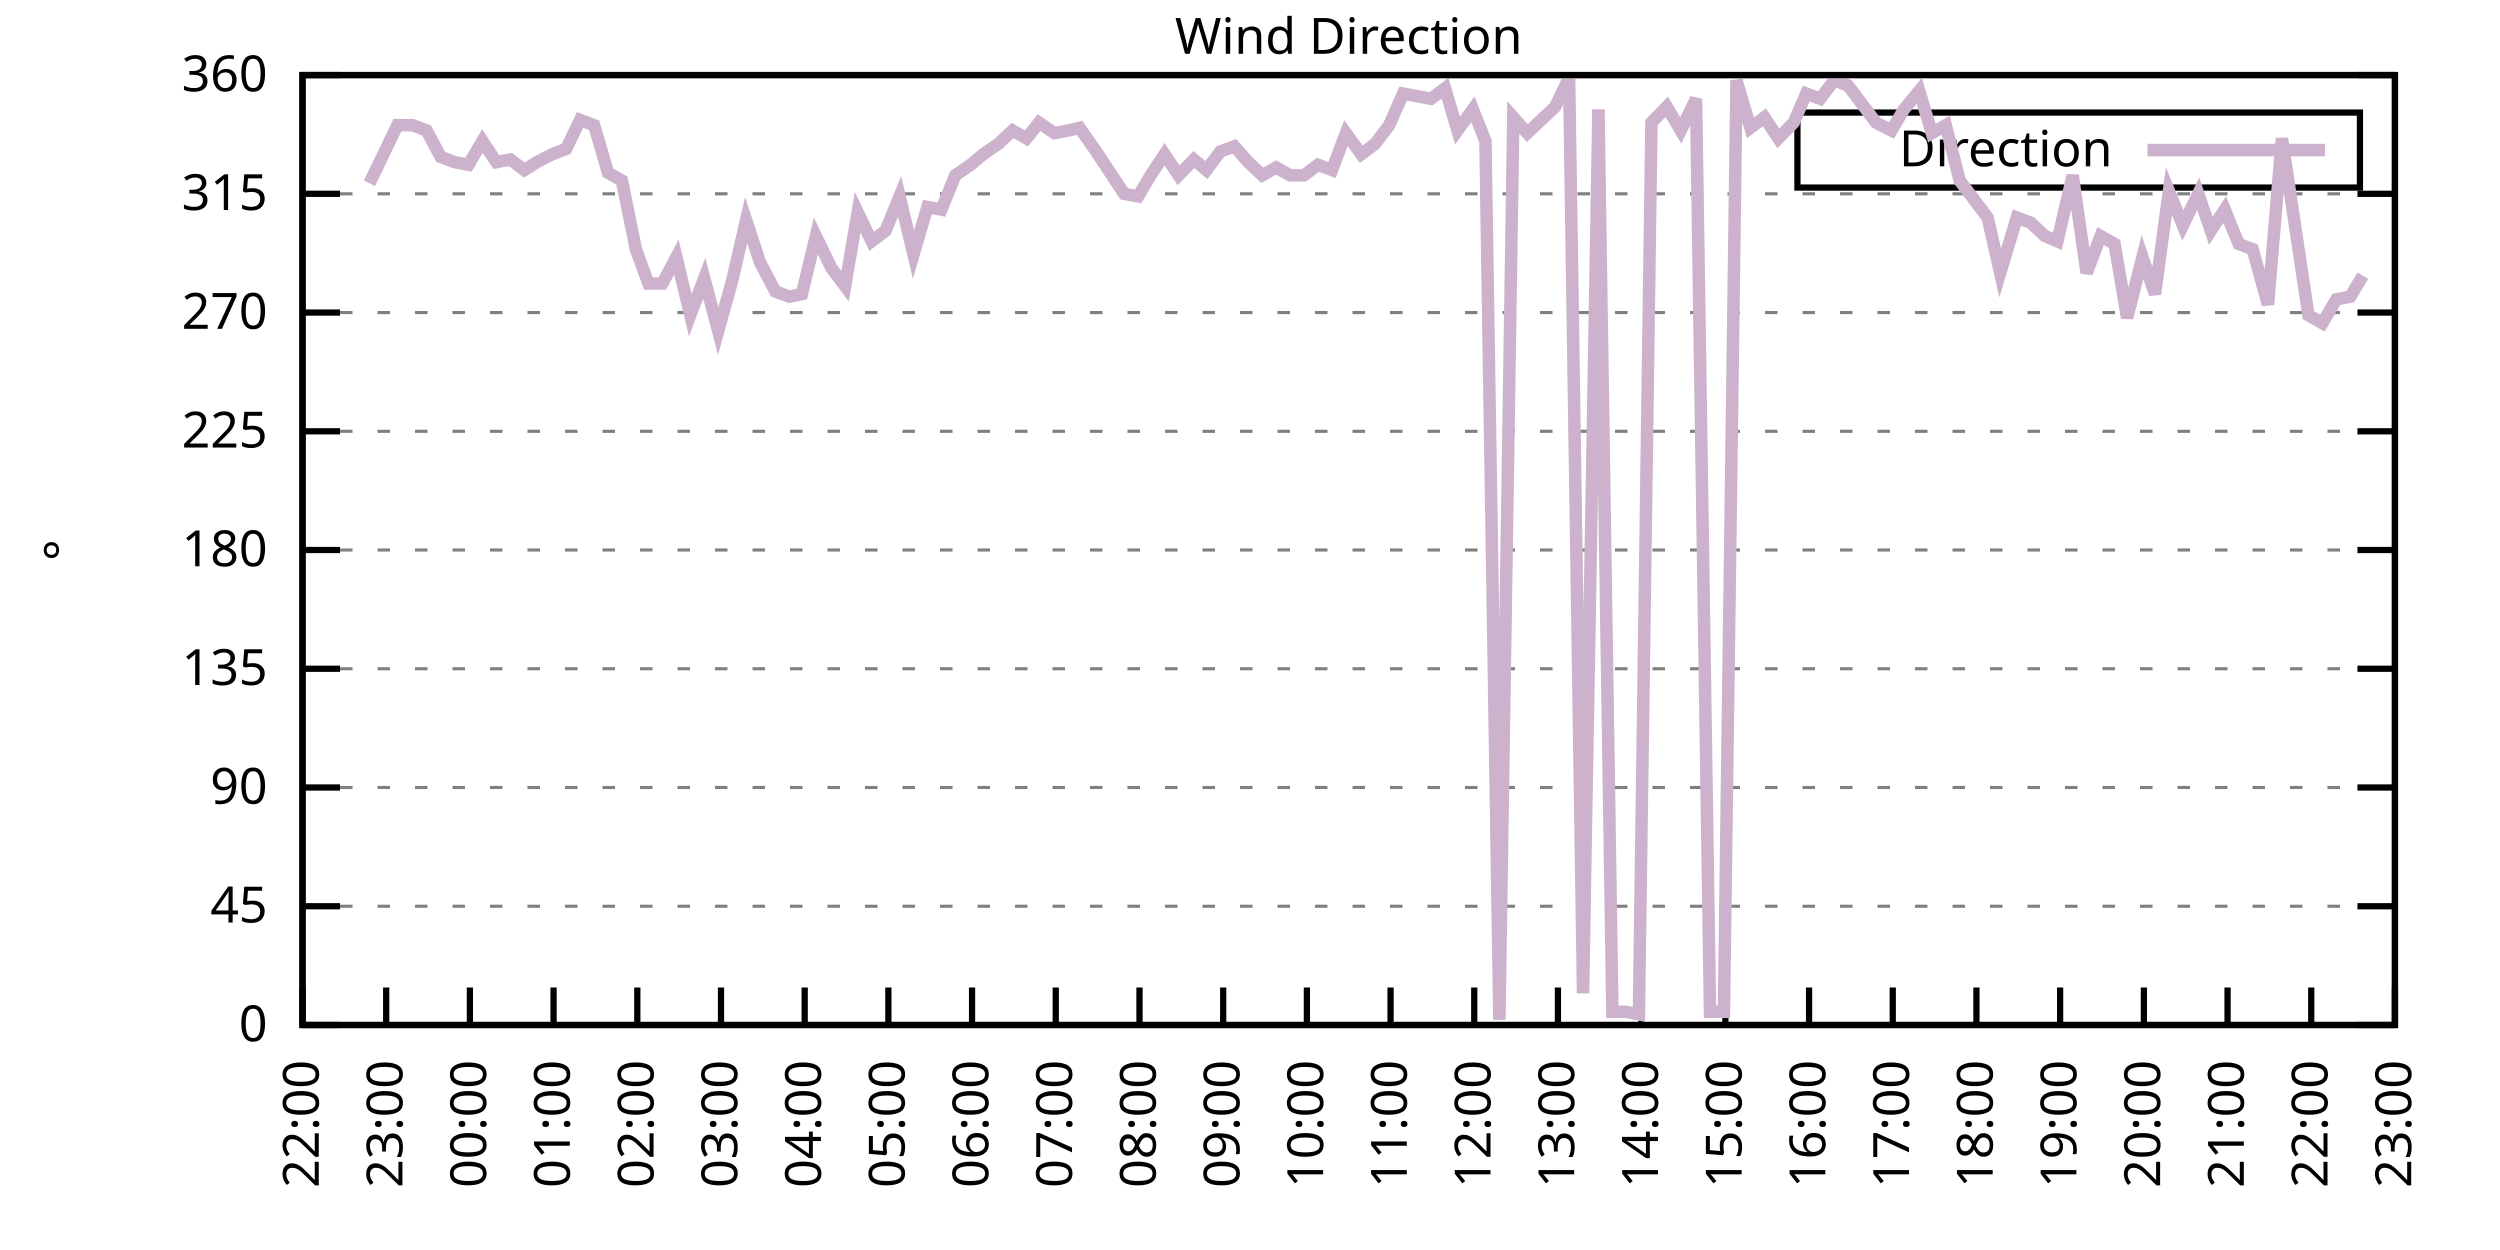
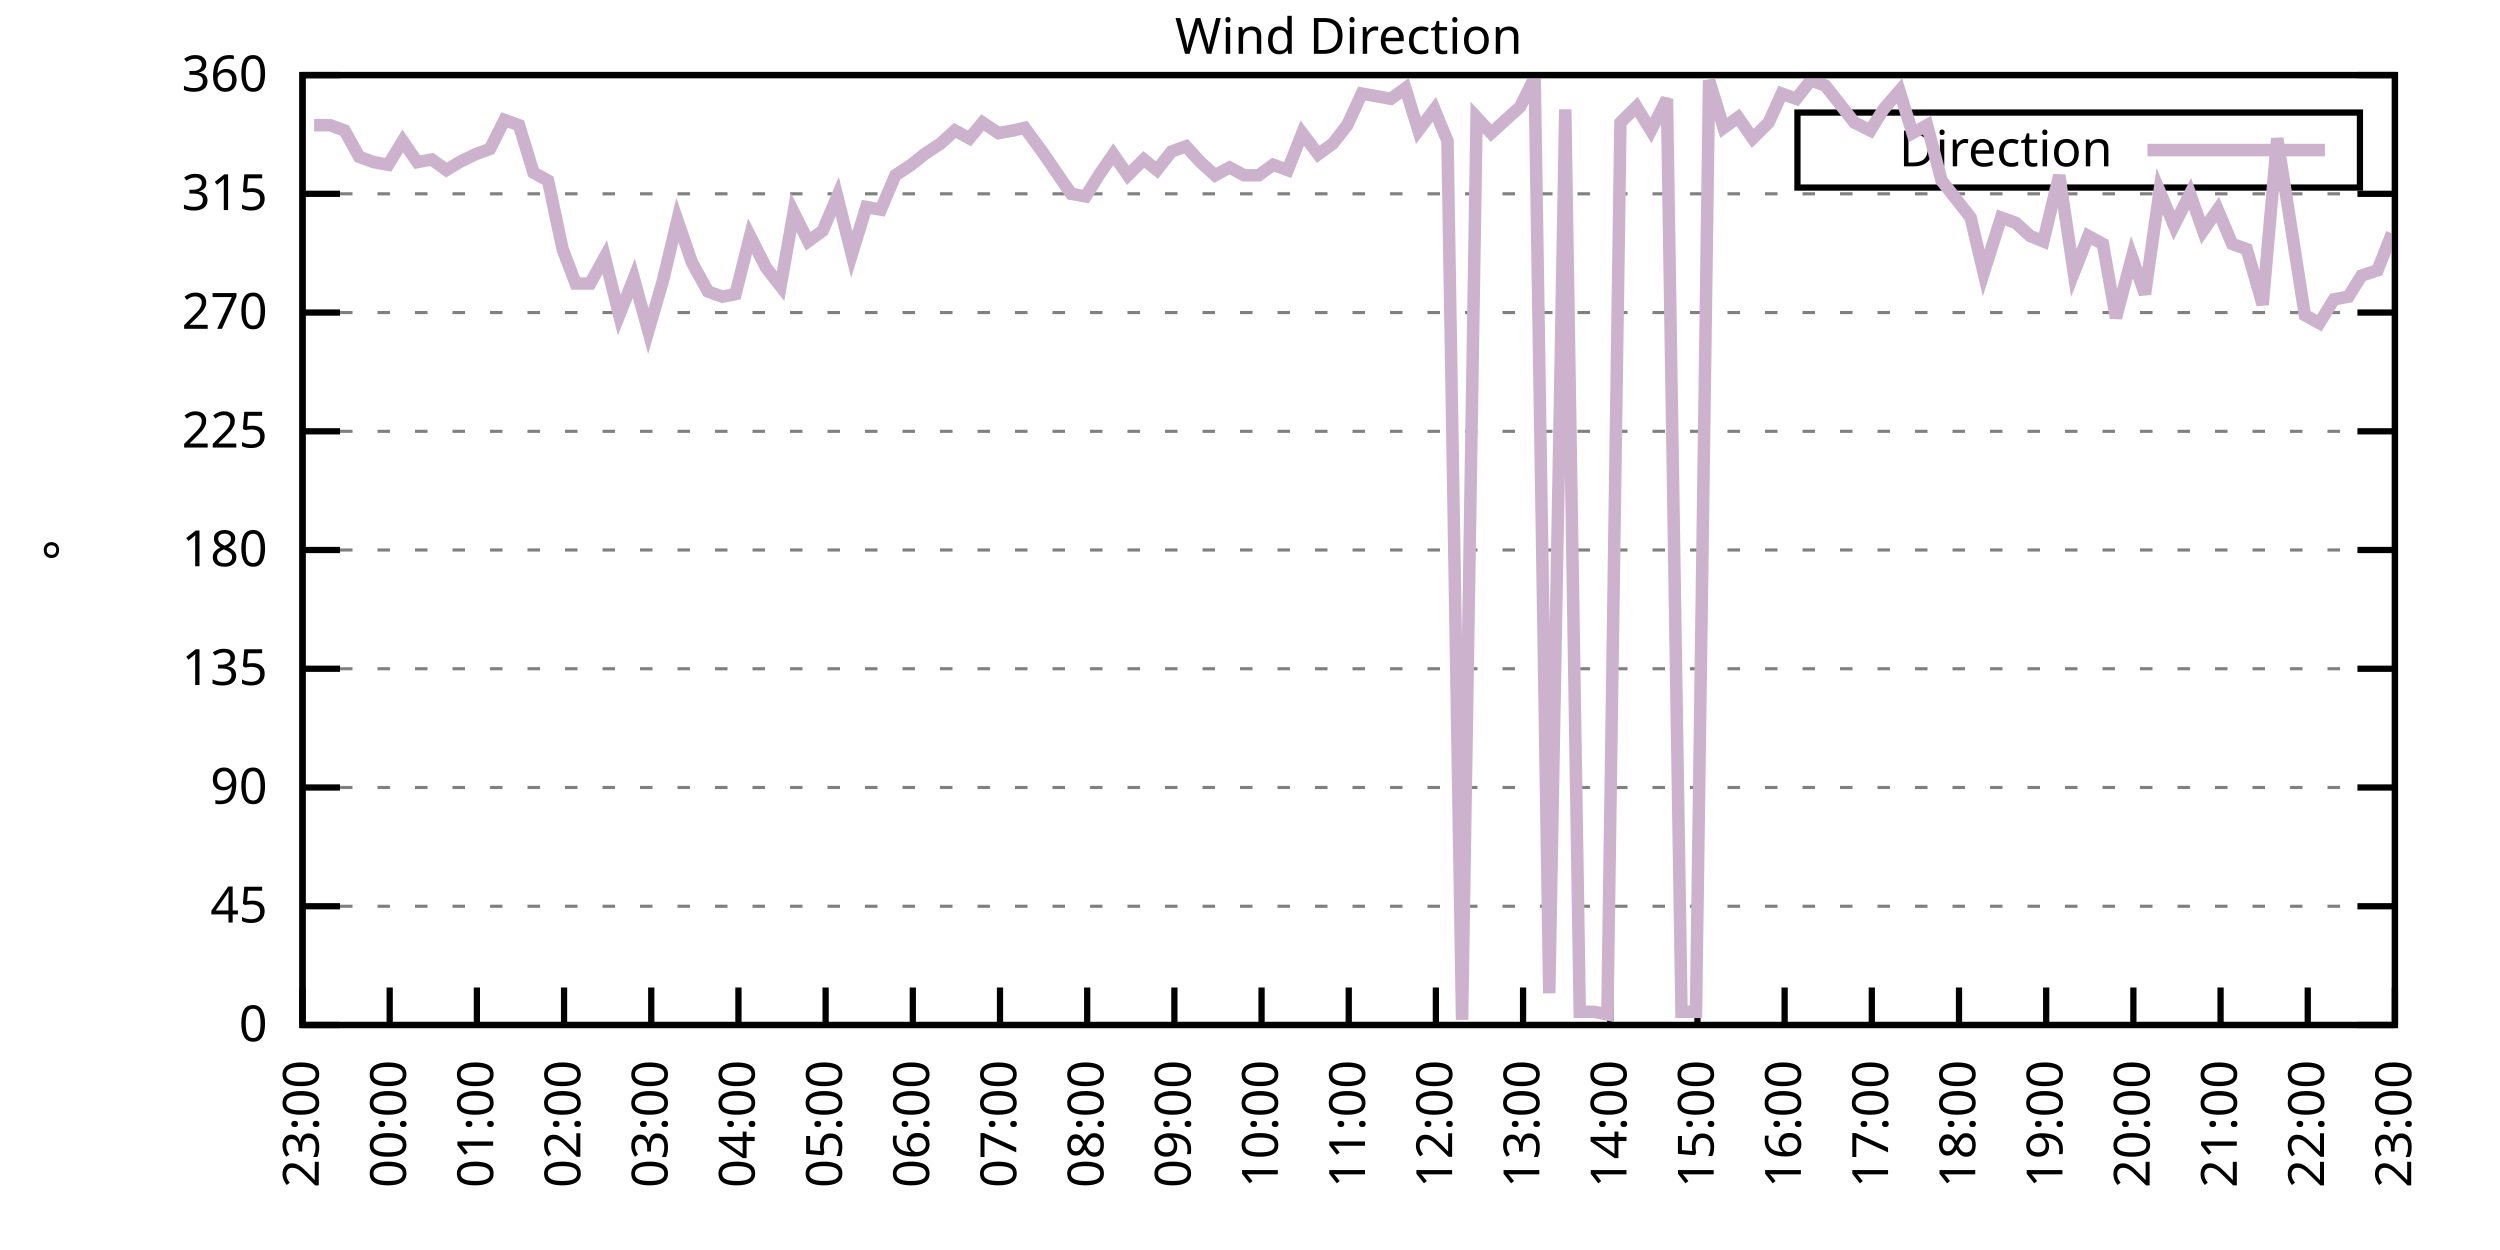
<svg xmlns="http://www.w3.org/2000/svg" xmlns:xlink="http://www.w3.org/1999/xlink" width="400" height="200" viewBox="0 0 400 200">
  <g id="gnuplot_canvas">
    <rect x="0" y="0" width="400" height="200" fill="none" />
    <defs>
      <circle id="gpDot" r="0.5" stroke-width="0.5" stroke="currentColor" />
      <path id="gpPt0" stroke-width="0.333" stroke="currentColor" d="M-1,0 h2 M0,-1 v2" />
      <path id="gpPt1" stroke-width="0.333" stroke="currentColor" d="M-1,-1 L1,1 M1,-1 L-1,1" />
      <path id="gpPt2" stroke-width="0.333" stroke="currentColor" d="M-1,0 L1,0 M0,-1 L0,1 M-1,-1 L1,1 M-1,1 L1,-1" />
      <rect id="gpPt3" stroke-width="0.333" stroke="currentColor" x="-1" y="-1" width="2" height="2" />
      <rect id="gpPt4" stroke-width="0.333" stroke="currentColor" fill="currentColor" x="-1" y="-1" width="2" height="2" />
      <circle id="gpPt5" stroke-width="0.333" stroke="currentColor" cx="0" cy="0" r="1" />
      <use xlink:href="#gpPt5" id="gpPt6" fill="currentColor" stroke="none" />
      <path id="gpPt7" stroke-width="0.333" stroke="currentColor" d="M0,-1.33 L-1.33,0.67 L1.33,0.67 z" />
      <use xlink:href="#gpPt7" id="gpPt8" fill="currentColor" stroke="none" />
      <use xlink:href="#gpPt7" id="gpPt9" stroke="currentColor" transform="rotate(180)" />
      <use xlink:href="#gpPt9" id="gpPt10" fill="currentColor" stroke="none" />
      <use xlink:href="#gpPt3" id="gpPt11" stroke="currentColor" transform="rotate(45)" />
      <use xlink:href="#gpPt11" id="gpPt12" fill="currentColor" stroke="none" />
      <path id="gpPt13" stroke-width="0.333" stroke="currentColor" d="M0,1.330 L1.265,0.411 L0.782,-1.067 L-0.782,-1.076 L-1.265,0.411 z" />
      <use xlink:href="#gpPt13" id="gpPt14" fill="currentColor" stroke="none" />
      <filter id="textbox" filterUnits="objectBoundingBox" x="0" y="0" height="1" width="1">
        <feFlood flood-color="white" flood-opacity="1" result="bgnd" />
        <feComposite in="SourceGraphic" in2="bgnd" operator="atop" />
      </filter>
      <filter id="greybox" filterUnits="objectBoundingBox" x="0" y="0" height="1" width="1">
        <feFlood flood-color="lightgrey" flood-opacity="1" result="grey" />
        <feComposite in="SourceGraphic" in2="grey" operator="atop" />
      </filter>
    </defs>
    <g fill="none" color="white" stroke="currentColor" stroke-width="1.00" stroke-linecap="butt" stroke-linejoin="miter">
</g>
    <g fill="none" color="black" stroke="currentColor" stroke-width="1.00" stroke-linecap="butt" stroke-linejoin="miter">
      <g stroke="none" shape-rendering="crispEdges">
        <polygon fill="rgb(255, 255, 255)" points="48.40,164.00 383.18,164.00 383.18,12.02 48.40,12.02 " />
      </g>
    </g>
    <g fill="none" color="black" stroke="currentColor" stroke-width="1.00" stroke-linecap="butt" stroke-linejoin="miter">
</g>
    <g fill="none" color="black" stroke="black" stroke-width="0.50" stroke-linecap="butt" stroke-linejoin="miter">
</g>
    <g fill="none" color="gray" stroke="currentColor" stroke-width="0.50" stroke-linecap="butt" stroke-linejoin="miter">
      <path stroke="gray" stroke-dasharray="2,4" class="gridline" d="M48.40,164.00 L383.19,164.00  " />
    </g>
    <g fill="none" color="gray" stroke="gray" stroke-width="1.00" stroke-linecap="butt" stroke-linejoin="miter">
</g>
    <g fill="none" color="black" stroke="currentColor" stroke-width="1.00" stroke-linecap="butt" stroke-linejoin="miter">
      <path stroke="black" d="M48.40,164.00 L54.40,164.00 M383.19,164.00 L377.19,164.00  " />
      <g transform="translate(42.80,166.60)" stroke="none" fill="black" font-family="Sans" font-size="8.00" text-anchor="end">
        <text>
          <tspan font-family="Sans"> 0</tspan>
        </text>
      </g>
    </g>
    <g fill="none" color="black" stroke="currentColor" stroke-width="1.00" stroke-linecap="butt" stroke-linejoin="miter">
</g>
    <g fill="none" color="black" stroke="black" stroke-width="0.50" stroke-linecap="butt" stroke-linejoin="miter">
</g>
    <g fill="none" color="gray" stroke="currentColor" stroke-width="0.50" stroke-linecap="butt" stroke-linejoin="miter">
      <path stroke="gray" stroke-dasharray="2,4" class="gridline" d="M48.40,145.00 L383.19,145.00  " />
    </g>
    <g fill="none" color="gray" stroke="gray" stroke-width="1.00" stroke-linecap="butt" stroke-linejoin="miter">
</g>
    <g fill="none" color="black" stroke="currentColor" stroke-width="1.00" stroke-linecap="butt" stroke-linejoin="miter">
      <path stroke="black" d="M48.40,145.00 L54.40,145.00 M383.19,145.00 L377.19,145.00  " />
      <g transform="translate(42.80,147.60)" stroke="none" fill="black" font-family="Sans" font-size="8.00" text-anchor="end">
        <text>
          <tspan font-family="Sans"> 45</tspan>
        </text>
      </g>
    </g>
    <g fill="none" color="black" stroke="currentColor" stroke-width="1.00" stroke-linecap="butt" stroke-linejoin="miter">
</g>
    <g fill="none" color="black" stroke="black" stroke-width="0.50" stroke-linecap="butt" stroke-linejoin="miter">
</g>
    <g fill="none" color="gray" stroke="currentColor" stroke-width="0.50" stroke-linecap="butt" stroke-linejoin="miter">
      <path stroke="gray" stroke-dasharray="2,4" class="gridline" d="M48.40,126.00 L383.19,126.00  " />
    </g>
    <g fill="none" color="gray" stroke="gray" stroke-width="1.00" stroke-linecap="butt" stroke-linejoin="miter">
</g>
    <g fill="none" color="black" stroke="currentColor" stroke-width="1.00" stroke-linecap="butt" stroke-linejoin="miter">
      <path stroke="black" d="M48.40,126.00 L54.40,126.00 M383.19,126.00 L377.19,126.00  " />
      <g transform="translate(42.80,128.60)" stroke="none" fill="black" font-family="Sans" font-size="8.00" text-anchor="end">
        <text>
          <tspan font-family="Sans"> 90</tspan>
        </text>
      </g>
    </g>
    <g fill="none" color="black" stroke="currentColor" stroke-width="1.00" stroke-linecap="butt" stroke-linejoin="miter">
</g>
    <g fill="none" color="black" stroke="black" stroke-width="0.50" stroke-linecap="butt" stroke-linejoin="miter">
</g>
    <g fill="none" color="gray" stroke="currentColor" stroke-width="0.50" stroke-linecap="butt" stroke-linejoin="miter">
      <path stroke="gray" stroke-dasharray="2,4" class="gridline" d="M48.40,107.00 L383.19,107.00  " />
    </g>
    <g fill="none" color="gray" stroke="gray" stroke-width="1.00" stroke-linecap="butt" stroke-linejoin="miter">
</g>
    <g fill="none" color="black" stroke="currentColor" stroke-width="1.00" stroke-linecap="butt" stroke-linejoin="miter">
      <path stroke="black" d="M48.40,107.00 L54.40,107.00 M383.19,107.00 L377.19,107.00  " />
      <g transform="translate(42.80,109.60)" stroke="none" fill="black" font-family="Sans" font-size="8.00" text-anchor="end">
        <text>
          <tspan font-family="Sans"> 135</tspan>
        </text>
      </g>
    </g>
    <g fill="none" color="black" stroke="currentColor" stroke-width="1.00" stroke-linecap="butt" stroke-linejoin="miter">
</g>
    <g fill="none" color="black" stroke="black" stroke-width="0.50" stroke-linecap="butt" stroke-linejoin="miter">
</g>
    <g fill="none" color="gray" stroke="currentColor" stroke-width="0.50" stroke-linecap="butt" stroke-linejoin="miter">
      <path stroke="gray" stroke-dasharray="2,4" class="gridline" d="M48.40,88.00 L383.19,88.00  " />
    </g>
    <g fill="none" color="gray" stroke="gray" stroke-width="1.00" stroke-linecap="butt" stroke-linejoin="miter">
</g>
    <g fill="none" color="black" stroke="currentColor" stroke-width="1.00" stroke-linecap="butt" stroke-linejoin="miter">
      <path stroke="black" d="M48.40,88.00 L54.40,88.00 M383.19,88.00 L377.19,88.00  " />
      <g transform="translate(42.80,90.60)" stroke="none" fill="black" font-family="Sans" font-size="8.00" text-anchor="end">
        <text>
          <tspan font-family="Sans"> 180</tspan>
        </text>
      </g>
    </g>
    <g fill="none" color="black" stroke="currentColor" stroke-width="1.00" stroke-linecap="butt" stroke-linejoin="miter">
</g>
    <g fill="none" color="black" stroke="black" stroke-width="0.50" stroke-linecap="butt" stroke-linejoin="miter">
</g>
    <g fill="none" color="gray" stroke="currentColor" stroke-width="0.50" stroke-linecap="butt" stroke-linejoin="miter">
      <path stroke="gray" stroke-dasharray="2,4" class="gridline" d="M48.40,69.01 L383.19,69.01  " />
    </g>
    <g fill="none" color="gray" stroke="gray" stroke-width="1.00" stroke-linecap="butt" stroke-linejoin="miter">
</g>
    <g fill="none" color="black" stroke="currentColor" stroke-width="1.00" stroke-linecap="butt" stroke-linejoin="miter">
      <path stroke="black" d="M48.40,69.01 L54.40,69.01 M383.19,69.01 L377.19,69.01  " />
      <g transform="translate(42.80,71.61)" stroke="none" fill="black" font-family="Sans" font-size="8.00" text-anchor="end">
        <text>
          <tspan font-family="Sans"> 225</tspan>
        </text>
      </g>
    </g>
    <g fill="none" color="black" stroke="currentColor" stroke-width="1.00" stroke-linecap="butt" stroke-linejoin="miter">
</g>
    <g fill="none" color="black" stroke="black" stroke-width="0.50" stroke-linecap="butt" stroke-linejoin="miter">
</g>
    <g fill="none" color="gray" stroke="currentColor" stroke-width="0.50" stroke-linecap="butt" stroke-linejoin="miter">
      <path stroke="gray" stroke-dasharray="2,4" class="gridline" d="M48.40,50.01 L383.19,50.01  " />
    </g>
    <g fill="none" color="gray" stroke="gray" stroke-width="1.00" stroke-linecap="butt" stroke-linejoin="miter">
</g>
    <g fill="none" color="black" stroke="currentColor" stroke-width="1.00" stroke-linecap="butt" stroke-linejoin="miter">
      <path stroke="black" d="M48.40,50.01 L54.40,50.01 M383.19,50.01 L377.19,50.01  " />
      <g transform="translate(42.80,52.61)" stroke="none" fill="black" font-family="Sans" font-size="8.00" text-anchor="end">
        <text>
          <tspan font-family="Sans"> 270</tspan>
        </text>
      </g>
    </g>
    <g fill="none" color="black" stroke="currentColor" stroke-width="1.00" stroke-linecap="butt" stroke-linejoin="miter">
</g>
    <g fill="none" color="black" stroke="black" stroke-width="0.50" stroke-linecap="butt" stroke-linejoin="miter">
</g>
    <g fill="none" color="gray" stroke="currentColor" stroke-width="0.50" stroke-linecap="butt" stroke-linejoin="miter">
      <path stroke="gray" stroke-dasharray="2,4" class="gridline" d="M48.40,31.01 L383.19,31.01  " />
    </g>
    <g fill="none" color="gray" stroke="gray" stroke-width="1.00" stroke-linecap="butt" stroke-linejoin="miter">
</g>
    <g fill="none" color="black" stroke="currentColor" stroke-width="1.00" stroke-linecap="butt" stroke-linejoin="miter">
      <path stroke="black" d="M48.40,31.01 L54.40,31.01 M383.19,31.01 L377.19,31.01  " />
      <g transform="translate(42.80,33.61)" stroke="none" fill="black" font-family="Sans" font-size="8.00" text-anchor="end">
        <text>
          <tspan font-family="Sans"> 315</tspan>
        </text>
      </g>
    </g>
    <g fill="none" color="black" stroke="currentColor" stroke-width="1.00" stroke-linecap="butt" stroke-linejoin="miter">
</g>
    <g fill="none" color="black" stroke="black" stroke-width="0.50" stroke-linecap="butt" stroke-linejoin="miter">
</g>
    <g fill="none" color="gray" stroke="currentColor" stroke-width="0.50" stroke-linecap="butt" stroke-linejoin="miter">
      <path stroke="gray" stroke-dasharray="2,4" class="gridline" d="M48.40,12.01 L383.19,12.01  " />
    </g>
    <g fill="none" color="gray" stroke="gray" stroke-width="1.00" stroke-linecap="butt" stroke-linejoin="miter">
</g>
    <g fill="none" color="black" stroke="currentColor" stroke-width="1.00" stroke-linecap="butt" stroke-linejoin="miter">
      <path stroke="black" d="M48.40,12.01 L54.40,12.01 M383.19,12.01 L377.19,12.01  " />
      <g transform="translate(42.80,14.61)" stroke="none" fill="black" font-family="Sans" font-size="8.00" text-anchor="end">
        <text>
          <tspan font-family="Sans"> 360</tspan>
        </text>
      </g>
    </g>
    <g fill="none" color="black" stroke="currentColor" stroke-width="1.00" stroke-linecap="butt" stroke-linejoin="miter">
      <path stroke="black" d="M48.40,164.00 L48.40,158.00  " />
      <g transform="translate(51.00,169.60) rotate(270.00)" stroke="none" fill="black" font-family="Sans" font-size="8.00" text-anchor="end">
        <text>
-           <tspan font-family="Sans">22:00</tspan>
-         </text>
-       </g>
-     </g>
-     <g fill="none" color="black" stroke="currentColor" stroke-width="1.00" stroke-linecap="butt" stroke-linejoin="miter">
-       <path stroke="black" d="M61.79,164.00 L61.79,158.00  " />
-       <g transform="translate(64.39,169.60) rotate(270.00)" stroke="none" fill="black" font-family="Sans" font-size="8.00" text-anchor="end">
-         <text>
          <tspan font-family="Sans">23:00</tspan>
        </text>
      </g>
    </g>
    <g fill="none" color="black" stroke="currentColor" stroke-width="1.00" stroke-linecap="butt" stroke-linejoin="miter">
-       <path stroke="black" d="M75.18,164.00 L75.18,158.00  " />
-       <g transform="translate(77.78,169.60) rotate(270.00)" stroke="none" fill="black" font-family="Sans" font-size="8.00" text-anchor="end">
+       <path stroke="black" d="M62.35,164.00 L62.35,158.00  " />
+       <g transform="translate(64.95,169.60) rotate(270.00)" stroke="none" fill="black" font-family="Sans" font-size="8.00" text-anchor="end">
        <text>
          <tspan font-family="Sans">00:00</tspan>
        </text>
      </g>
    </g>
    <g fill="none" color="black" stroke="currentColor" stroke-width="1.00" stroke-linecap="butt" stroke-linejoin="miter">
-       <path stroke="black" d="M88.57,164.00 L88.57,158.00  " />
-       <g transform="translate(91.17,169.60) rotate(270.00)" stroke="none" fill="black" font-family="Sans" font-size="8.00" text-anchor="end">
+       <path stroke="black" d="M76.30,164.00 L76.30,158.00  " />
+       <g transform="translate(78.90,169.60) rotate(270.00)" stroke="none" fill="black" font-family="Sans" font-size="8.00" text-anchor="end">
        <text>
          <tspan font-family="Sans">01:00</tspan>
        </text>
      </g>
    </g>
    <g fill="none" color="black" stroke="currentColor" stroke-width="1.00" stroke-linecap="butt" stroke-linejoin="miter">
-       <path stroke="black" d="M101.97,164.00 L101.97,158.00  " />
-       <g transform="translate(104.57,169.60) rotate(270.00)" stroke="none" fill="black" font-family="Sans" font-size="8.00" text-anchor="end">
+       <path stroke="black" d="M90.25,164.00 L90.25,158.00  " />
+       <g transform="translate(92.85,169.60) rotate(270.00)" stroke="none" fill="black" font-family="Sans" font-size="8.00" text-anchor="end">
        <text>
          <tspan font-family="Sans">02:00</tspan>
        </text>
      </g>
    </g>
    <g fill="none" color="black" stroke="currentColor" stroke-width="1.00" stroke-linecap="butt" stroke-linejoin="miter">
-       <path stroke="black" d="M115.36,164.00 L115.36,158.00  " />
-       <g transform="translate(117.96,169.60) rotate(270.00)" stroke="none" fill="black" font-family="Sans" font-size="8.00" text-anchor="end">
+       <path stroke="black" d="M104.20,164.00 L104.20,158.00  " />
+       <g transform="translate(106.80,169.60) rotate(270.00)" stroke="none" fill="black" font-family="Sans" font-size="8.00" text-anchor="end">
        <text>
          <tspan font-family="Sans">03:00</tspan>
        </text>
      </g>
    </g>
    <g fill="none" color="black" stroke="currentColor" stroke-width="1.00" stroke-linecap="butt" stroke-linejoin="miter">
-       <path stroke="black" d="M128.75,164.00 L128.75,158.00  " />
-       <g transform="translate(131.35,169.60) rotate(270.00)" stroke="none" fill="black" font-family="Sans" font-size="8.00" text-anchor="end">
+       <path stroke="black" d="M118.15,164.00 L118.15,158.00  " />
+       <g transform="translate(120.75,169.60) rotate(270.00)" stroke="none" fill="black" font-family="Sans" font-size="8.00" text-anchor="end">
        <text>
          <tspan font-family="Sans">04:00</tspan>
        </text>
      </g>
    </g>
    <g fill="none" color="black" stroke="currentColor" stroke-width="1.00" stroke-linecap="butt" stroke-linejoin="miter">
-       <path stroke="black" d="M142.14,164.00 L142.14,158.00  " />
-       <g transform="translate(144.74,169.60) rotate(270.00)" stroke="none" fill="black" font-family="Sans" font-size="8.00" text-anchor="end">
+       <path stroke="black" d="M132.10,164.00 L132.10,158.00  " />
+       <g transform="translate(134.70,169.60) rotate(270.00)" stroke="none" fill="black" font-family="Sans" font-size="8.00" text-anchor="end">
        <text>
          <tspan font-family="Sans">05:00</tspan>
        </text>
      </g>
    </g>
    <g fill="none" color="black" stroke="currentColor" stroke-width="1.00" stroke-linecap="butt" stroke-linejoin="miter">
-       <path stroke="black" d="M155.53,164.00 L155.53,158.00  " />
-       <g transform="translate(158.13,169.60) rotate(270.00)" stroke="none" fill="black" font-family="Sans" font-size="8.00" text-anchor="end">
+       <path stroke="black" d="M146.05,164.00 L146.05,158.00  " />
+       <g transform="translate(148.65,169.60) rotate(270.00)" stroke="none" fill="black" font-family="Sans" font-size="8.00" text-anchor="end">
        <text>
          <tspan font-family="Sans">06:00</tspan>
        </text>
      </g>
    </g>
    <g fill="none" color="black" stroke="currentColor" stroke-width="1.00" stroke-linecap="butt" stroke-linejoin="miter">
-       <path stroke="black" d="M168.92,164.00 L168.92,158.00  " />
-       <g transform="translate(171.52,169.60) rotate(270.00)" stroke="none" fill="black" font-family="Sans" font-size="8.00" text-anchor="end">
+       <path stroke="black" d="M160.00,164.00 L160.00,158.00  " />
+       <g transform="translate(162.60,169.60) rotate(270.00)" stroke="none" fill="black" font-family="Sans" font-size="8.00" text-anchor="end">
        <text>
          <tspan font-family="Sans">07:00</tspan>
        </text>
      </g>
    </g>
    <g fill="none" color="black" stroke="currentColor" stroke-width="1.00" stroke-linecap="butt" stroke-linejoin="miter">
-       <path stroke="black" d="M182.32,164.00 L182.32,158.00  " />
-       <g transform="translate(184.92,169.60) rotate(270.00)" stroke="none" fill="black" font-family="Sans" font-size="8.00" text-anchor="end">
+       <path stroke="black" d="M173.95,164.00 L173.95,158.00  " />
+       <g transform="translate(176.55,169.60) rotate(270.00)" stroke="none" fill="black" font-family="Sans" font-size="8.00" text-anchor="end">
        <text>
          <tspan font-family="Sans">08:00</tspan>
        </text>
      </g>
    </g>
    <g fill="none" color="black" stroke="currentColor" stroke-width="1.00" stroke-linecap="butt" stroke-linejoin="miter">
-       <path stroke="black" d="M195.71,164.00 L195.71,158.00  " />
-       <g transform="translate(198.31,169.60) rotate(270.00)" stroke="none" fill="black" font-family="Sans" font-size="8.00" text-anchor="end">
+       <path stroke="black" d="M187.90,164.00 L187.90,158.00  " />
+       <g transform="translate(190.50,169.60) rotate(270.00)" stroke="none" fill="black" font-family="Sans" font-size="8.00" text-anchor="end">
        <text>
          <tspan font-family="Sans">09:00</tspan>
        </text>
      </g>
    </g>
    <g fill="none" color="black" stroke="currentColor" stroke-width="1.00" stroke-linecap="butt" stroke-linejoin="miter">
-       <path stroke="black" d="M209.10,164.00 L209.10,158.00  " />
-       <g transform="translate(211.70,169.60) rotate(270.00)" stroke="none" fill="black" font-family="Sans" font-size="8.00" text-anchor="end">
+       <path stroke="black" d="M201.85,164.00 L201.85,158.00  " />
+       <g transform="translate(204.45,169.60) rotate(270.00)" stroke="none" fill="black" font-family="Sans" font-size="8.00" text-anchor="end">
        <text>
          <tspan font-family="Sans">10:00</tspan>
        </text>
      </g>
    </g>
    <g fill="none" color="black" stroke="currentColor" stroke-width="1.00" stroke-linecap="butt" stroke-linejoin="miter">
-       <path stroke="black" d="M222.49,164.00 L222.49,158.00  " />
-       <g transform="translate(225.09,169.60) rotate(270.00)" stroke="none" fill="black" font-family="Sans" font-size="8.00" text-anchor="end">
+       <path stroke="black" d="M215.80,164.00 L215.80,158.00  " />
+       <g transform="translate(218.40,169.60) rotate(270.00)" stroke="none" fill="black" font-family="Sans" font-size="8.00" text-anchor="end">
        <text>
          <tspan font-family="Sans">11:00</tspan>
        </text>
      </g>
    </g>
    <g fill="none" color="black" stroke="currentColor" stroke-width="1.00" stroke-linecap="butt" stroke-linejoin="miter">
-       <path stroke="black" d="M235.88,164.00 L235.88,158.00  " />
-       <g transform="translate(238.48,169.60) rotate(270.00)" stroke="none" fill="black" font-family="Sans" font-size="8.00" text-anchor="end">
+       <path stroke="black" d="M229.74,164.00 L229.74,158.00  " />
+       <g transform="translate(232.34,169.60) rotate(270.00)" stroke="none" fill="black" font-family="Sans" font-size="8.00" text-anchor="end">
        <text>
          <tspan font-family="Sans">12:00</tspan>
        </text>
      </g>
    </g>
    <g fill="none" color="black" stroke="currentColor" stroke-width="1.00" stroke-linecap="butt" stroke-linejoin="miter">
-       <path stroke="black" d="M249.27,164.00 L249.27,158.00  " />
-       <g transform="translate(251.87,169.60) rotate(270.00)" stroke="none" fill="black" font-family="Sans" font-size="8.00" text-anchor="end">
+       <path stroke="black" d="M243.69,164.00 L243.69,158.00  " />
+       <g transform="translate(246.29,169.60) rotate(270.00)" stroke="none" fill="black" font-family="Sans" font-size="8.00" text-anchor="end">
        <text>
          <tspan font-family="Sans">13:00</tspan>
        </text>
      </g>
    </g>
    <g fill="none" color="black" stroke="currentColor" stroke-width="1.00" stroke-linecap="butt" stroke-linejoin="miter">
-       <path stroke="black" d="M262.67,164.00 L262.67,158.00  " />
-       <g transform="translate(265.27,169.60) rotate(270.00)" stroke="none" fill="black" font-family="Sans" font-size="8.00" text-anchor="end">
+       <path stroke="black" d="M257.64,164.00 L257.64,158.00  " />
+       <g transform="translate(260.24,169.60) rotate(270.00)" stroke="none" fill="black" font-family="Sans" font-size="8.00" text-anchor="end">
        <text>
          <tspan font-family="Sans">14:00</tspan>
        </text>
      </g>
    </g>
    <g fill="none" color="black" stroke="currentColor" stroke-width="1.00" stroke-linecap="butt" stroke-linejoin="miter">
-       <path stroke="black" d="M276.06,164.00 L276.06,158.00  " />
-       <g transform="translate(278.66,169.60) rotate(270.00)" stroke="none" fill="black" font-family="Sans" font-size="8.00" text-anchor="end">
+       <path stroke="black" d="M271.59,164.00 L271.59,158.00  " />
+       <g transform="translate(274.19,169.60) rotate(270.00)" stroke="none" fill="black" font-family="Sans" font-size="8.00" text-anchor="end">
        <text>
          <tspan font-family="Sans">15:00</tspan>
        </text>
      </g>
    </g>
    <g fill="none" color="black" stroke="currentColor" stroke-width="1.00" stroke-linecap="butt" stroke-linejoin="miter">
-       <path stroke="black" d="M289.45,164.00 L289.45,158.00  " />
-       <g transform="translate(292.05,169.60) rotate(270.00)" stroke="none" fill="black" font-family="Sans" font-size="8.00" text-anchor="end">
+       <path stroke="black" d="M285.54,164.00 L285.54,158.00  " />
+       <g transform="translate(288.14,169.60) rotate(270.00)" stroke="none" fill="black" font-family="Sans" font-size="8.00" text-anchor="end">
        <text>
          <tspan font-family="Sans">16:00</tspan>
        </text>
      </g>
    </g>
    <g fill="none" color="black" stroke="currentColor" stroke-width="1.00" stroke-linecap="butt" stroke-linejoin="miter">
-       <path stroke="black" d="M302.84,164.00 L302.84,158.00  " />
-       <g transform="translate(305.44,169.60) rotate(270.00)" stroke="none" fill="black" font-family="Sans" font-size="8.00" text-anchor="end">
+       <path stroke="black" d="M299.49,164.00 L299.49,158.00  " />
+       <g transform="translate(302.09,169.60) rotate(270.00)" stroke="none" fill="black" font-family="Sans" font-size="8.00" text-anchor="end">
        <text>
          <tspan font-family="Sans">17:00</tspan>
        </text>
      </g>
    </g>
    <g fill="none" color="black" stroke="currentColor" stroke-width="1.00" stroke-linecap="butt" stroke-linejoin="miter">
-       <path stroke="black" d="M316.23,164.00 L316.23,158.00  " />
-       <g transform="translate(318.83,169.60) rotate(270.00)" stroke="none" fill="black" font-family="Sans" font-size="8.00" text-anchor="end">
+       <path stroke="black" d="M313.44,164.00 L313.44,158.00  " />
+       <g transform="translate(316.04,169.60) rotate(270.00)" stroke="none" fill="black" font-family="Sans" font-size="8.00" text-anchor="end">
        <text>
          <tspan font-family="Sans">18:00</tspan>
        </text>
      </g>
    </g>
    <g fill="none" color="black" stroke="currentColor" stroke-width="1.00" stroke-linecap="butt" stroke-linejoin="miter">
-       <path stroke="black" d="M329.62,164.00 L329.62,158.00  " />
-       <g transform="translate(332.22,169.60) rotate(270.00)" stroke="none" fill="black" font-family="Sans" font-size="8.00" text-anchor="end">
+       <path stroke="black" d="M327.39,164.00 L327.39,158.00  " />
+       <g transform="translate(329.99,169.60) rotate(270.00)" stroke="none" fill="black" font-family="Sans" font-size="8.00" text-anchor="end">
        <text>
          <tspan font-family="Sans">19:00</tspan>
        </text>
      </g>
    </g>
    <g fill="none" color="black" stroke="currentColor" stroke-width="1.00" stroke-linecap="butt" stroke-linejoin="miter">
-       <path stroke="black" d="M343.02,164.00 L343.02,158.00  " />
-       <g transform="translate(345.62,169.60) rotate(270.00)" stroke="none" fill="black" font-family="Sans" font-size="8.00" text-anchor="end">
+       <path stroke="black" d="M341.34,164.00 L341.34,158.00  " />
+       <g transform="translate(343.94,169.60) rotate(270.00)" stroke="none" fill="black" font-family="Sans" font-size="8.00" text-anchor="end">
        <text>
          <tspan font-family="Sans">20:00</tspan>
        </text>
      </g>
    </g>
    <g fill="none" color="black" stroke="currentColor" stroke-width="1.00" stroke-linecap="butt" stroke-linejoin="miter">
-       <path stroke="black" d="M356.41,164.00 L356.41,158.00  " />
-       <g transform="translate(359.01,169.60) rotate(270.00)" stroke="none" fill="black" font-family="Sans" font-size="8.00" text-anchor="end">
+       <path stroke="black" d="M355.29,164.00 L355.29,158.00  " />
+       <g transform="translate(357.89,169.60) rotate(270.00)" stroke="none" fill="black" font-family="Sans" font-size="8.00" text-anchor="end">
        <text>
          <tspan font-family="Sans">21:00</tspan>
        </text>
      </g>
    </g>
    <g fill="none" color="black" stroke="currentColor" stroke-width="1.00" stroke-linecap="butt" stroke-linejoin="miter">
-       <path stroke="black" d="M369.80,164.00 L369.80,158.00  " />
-       <g transform="translate(372.40,169.60) rotate(270.00)" stroke="none" fill="black" font-family="Sans" font-size="8.00" text-anchor="end">
+       <path stroke="black" d="M369.24,164.00 L369.24,158.00  " />
+       <g transform="translate(371.84,169.60) rotate(270.00)" stroke="none" fill="black" font-family="Sans" font-size="8.00" text-anchor="end">
        <text>
          <tspan font-family="Sans">22:00</tspan>
        </text>
      </g>
    </g>
    <g fill="none" color="black" stroke="currentColor" stroke-width="1.00" stroke-linecap="butt" stroke-linejoin="miter">
      <path stroke="black" d="M383.19,164.00 L383.19,158.00  " />
      <g transform="translate(385.79,169.60) rotate(270.00)" stroke="none" fill="black" font-family="Sans" font-size="8.00" text-anchor="end">
        <text>
          <tspan font-family="Sans">23:00</tspan>
        </text>
      </g>
    </g>
    <g fill="none" color="black" stroke="currentColor" stroke-width="1.00" stroke-linecap="butt" stroke-linejoin="miter">
</g>
    <g fill="none" color="black" stroke="currentColor" stroke-width="1.00" stroke-linecap="butt" stroke-linejoin="miter">
      <path stroke="black" d="M48.40,12.01 L48.40,164.00 L383.19,164.00 L383.19,12.01 L48.40,12.01 Z  " />
    </g>
    <g fill="none" color="black" stroke="currentColor" stroke-width="1.00" stroke-linecap="butt" stroke-linejoin="miter">
</g>
    <g fill="none" color="black" stroke="currentColor" stroke-width="1.00" stroke-linecap="butt" stroke-linejoin="miter">
      <path stroke="black" d="M287.59,30.01 L287.59,18.01 L377.59,18.01 L377.59,30.01 L287.59,30.01 Z  " />
    </g>
    <g id="Wind_direction_plot_1">
      <g fill="none" color="white" stroke="black" stroke-width="2.00" stroke-linecap="butt" stroke-linejoin="miter">
</g>
      <g fill="none" color="black" stroke="currentColor" stroke-width="2.00" stroke-linecap="butt" stroke-linejoin="miter">
        <g transform="translate(337.99,26.61)" stroke="none" fill="black" font-family="Sans" font-size="8.00" text-anchor="end">
          <text>
            <tspan font-family="Sans">Direction</tspan>
          </text>
        </g>
      </g>
      <g fill="none" color="black" stroke="currentColor" stroke-width="2.00" stroke-linecap="butt" stroke-linejoin="miter">
-         <path stroke="rgb(204, 178, 204)" d="M343.59,24.01 L371.99,24.01 M59.11,29.32 L61.35,24.68 L63.58,20.03 L66.03,20.03 L68.26,20.88 L70.50,25.10   L72.73,25.94 L74.96,26.36 L77.19,22.56 L79.42,25.94 L81.66,25.52 L83.89,27.21 L85.90,25.94 L88.35,24.68   L90.58,23.83 L92.82,19.19 L95.05,20.03 L97.28,27.63 L99.51,28.90 L101.74,39.87 L103.75,45.36 L105.98,45.36   L108.22,41.14 L110.45,50.43 L112.68,44.52 L114.91,52.96 L117.14,44.94 L119.38,35.23 L121.61,41.99 L124.06,46.63   L126.29,47.47 L128.30,47.05 L130.54,37.76 L132.99,42.83 L135.22,45.79 L137.23,33.96 L139.46,38.61 L141.69,36.92   L143.93,31.43 L146.16,40.72 L148.39,33.12 L150.62,33.54 L152.85,28.05 L155.31,26.36 L157.32,24.68 L159.77,22.99   L162.01,20.88 L164.24,22.14 L166.25,19.61 L168.70,21.30 L170.93,20.88 L172.72,20.45 L175.40,24.25 L177.63,27.63   L179.86,31.01 L182.09,31.43 L184.10,28.05 L186.33,24.68 L188.57,28.05 L191.02,25.52 L193.03,27.21 L195.26,24.25   L197.49,23.41 L199.73,25.94 L201.96,28.05 L204.19,26.79 L206.42,28.05 L208.65,28.05 L210.88,26.36 L213.12,27.21   L215.35,21.30 L217.80,24.68 L220.04,22.99 L222.27,20.03 L224.50,14.97 L226.73,15.39 L228.96,15.81 L231.20,14.12   L233.20,20.88 L235.66,17.50 L237.67,22.56 L239.90,163.16 L242.13,18.77 L244.36,21.30 L248.83,17.08 L251.06,12.43   L253.29,158.93 L255.75,17.50 L257.98,161.89 L260.21,161.89 L262.22,162.31 L264.23,19.61 L266.68,17.08 L268.92,20.88   L271.37,15.81 L273.60,161.89 L275.83,161.89 L277.84,12.85 L280.07,20.45 L282.31,18.77 L284.54,22.14 L286.99,19.61   L289.00,14.97 L291.23,15.81 L293.47,12.85 L295.70,13.70 L297.93,16.65 L300.16,19.61 L302.62,20.88 L304.63,17.50   L307.08,14.54 L309.09,21.30 L311.32,20.03 L313.55,28.90 L315.79,31.85 L318.02,34.81 L320.03,43.67 L322.70,34.81   L324.94,35.65 L327.17,37.76 L329.18,38.61 L331.63,28.05 L333.86,43.67 L336.10,37.76 L338.33,39.03 L340.34,50.85   L342.79,41.14 L344.80,47.05 L347.03,30.59 L349.26,36.08 L351.72,31.01 L353.73,36.92 L355.96,33.54 L358.19,39.03   L360.42,39.87 L362.88,48.74 L365.11,22.14 L369.35,50.43 L371.58,51.70 L373.82,47.90 L376.05,47.47 L378.06,44.10    " />
+         <path stroke="rgb(204, 178, 204)" d="M343.59,24.01 L371.99,24.01 M50.26,20.03 L52.82,20.03 L55.14,20.88 L57.47,25.10 L59.79,25.94 L62.12,26.36   L64.44,22.56 L66.77,25.94 L69.09,25.52 L71.42,27.21 L73.51,25.94 L76.07,24.68 L78.39,23.83 L80.72,19.19   L83.04,20.03 L85.37,27.63 L87.69,28.90 L90.02,39.87 L92.11,45.36 L94.43,45.36 L96.76,41.14 L99.08,50.43   L101.41,44.52 L103.73,52.96 L106.06,44.94 L108.38,35.23 L110.71,41.99 L113.27,46.63 L115.59,47.47 L117.68,47.05   L120.01,37.76 L122.57,42.83 L124.89,45.79 L126.98,33.96 L129.31,38.61 L131.63,36.92 L133.96,31.43 L136.28,40.72   L138.61,33.12 L140.93,33.54 L143.26,28.05 L145.81,26.36 L147.91,24.68 L150.46,22.99 L152.79,20.88 L155.11,22.14   L157.21,19.61 L159.76,21.30 L162.09,20.88 L163.95,20.45 L166.74,24.25 L169.06,27.63 L171.39,31.01 L173.71,31.43   L175.81,28.05 L178.13,24.68 L180.46,28.05 L183.01,25.52 L185.11,27.21 L187.43,24.25 L189.76,23.41 L192.08,25.94   L194.41,28.05 L196.73,26.79 L199.06,28.05 L201.38,28.05 L203.71,26.36 L206.03,27.21 L208.36,21.30 L210.91,24.68   L213.24,22.99 L215.56,20.03 L217.89,14.97 L220.21,15.39 L222.54,15.81 L224.86,14.12 L226.95,20.88 L229.51,17.50   L231.60,22.56 L233.93,163.16 L236.25,18.77 L238.58,21.30 L243.23,17.08 L245.55,12.43 L247.88,158.93 L250.44,17.50   L252.76,161.89 L255.09,161.89 L257.18,162.31 L259.27,19.61 L261.83,17.08 L264.15,20.88 L266.71,15.81 L269.04,161.89   L271.36,161.89 L273.45,12.85 L275.78,20.45 L278.10,18.77 L280.43,22.14 L282.99,19.61 L285.08,14.97 L287.40,15.81   L289.73,12.85 L292.05,13.70 L294.38,16.65 L296.70,19.61 L299.26,20.88 L301.35,17.50 L303.91,14.54 L306.00,21.30   L308.33,20.03 L310.65,28.90 L312.98,31.85 L315.30,34.81 L317.39,43.67 L320.18,34.81 L322.51,35.65 L324.83,37.76   L326.93,38.61 L329.48,28.05 L331.81,43.67 L334.13,37.76 L336.46,39.03 L338.55,50.85 L341.11,41.14 L343.20,47.05   L345.53,30.59 L347.85,36.08 L350.41,31.01 L352.50,36.92 L354.83,33.54 L357.15,39.03 L359.48,39.87 L362.03,48.74   L364.36,22.14 L368.78,50.43 L371.10,51.70 L373.43,47.90 L375.75,47.47 L377.84,44.10 L380.40,43.25 L382.73,37.34    " />
      </g>
    </g>
    <g fill="none" color="black" stroke="currentColor" stroke-width="2.00" stroke-linecap="butt" stroke-linejoin="miter">
</g>
    <g fill="none" color="black" stroke="black" stroke-width="1.00" stroke-linecap="butt" stroke-linejoin="miter">
</g>
    <g fill="none" color="black" stroke="currentColor" stroke-width="1.00" stroke-linecap="butt" stroke-linejoin="miter">
      <path stroke="black" d="M48.40,12.01 L48.40,164.00 L383.19,164.00 L383.19,12.01 L48.40,12.01 Z  " />
      <g transform="translate(12.80,88.01) rotate(270.00)" stroke="none" fill="black" font-family="Sans" font-size="8.00" text-anchor="middle">
        <text>
          <tspan font-family="Sans">°</tspan>
        </text>
      </g>
    </g>
    <g fill="none" color="black" stroke="currentColor" stroke-width="1.00" stroke-linecap="butt" stroke-linejoin="miter">
</g>
    <g fill="none" color="black" stroke="currentColor" stroke-width="1.00" stroke-linecap="butt" stroke-linejoin="miter">
      <g transform="translate(215.79,8.61)" stroke="none" fill="black" font-family="Sans" font-size="8.00" text-anchor="middle">
        <text>
          <tspan font-family="Sans">Wind Direction</tspan>
        </text>
      </g>
    </g>
    <g fill="none" color="black" stroke="currentColor" stroke-width="1.00" stroke-linecap="butt" stroke-linejoin="miter">
</g>
  </g>
</svg>
